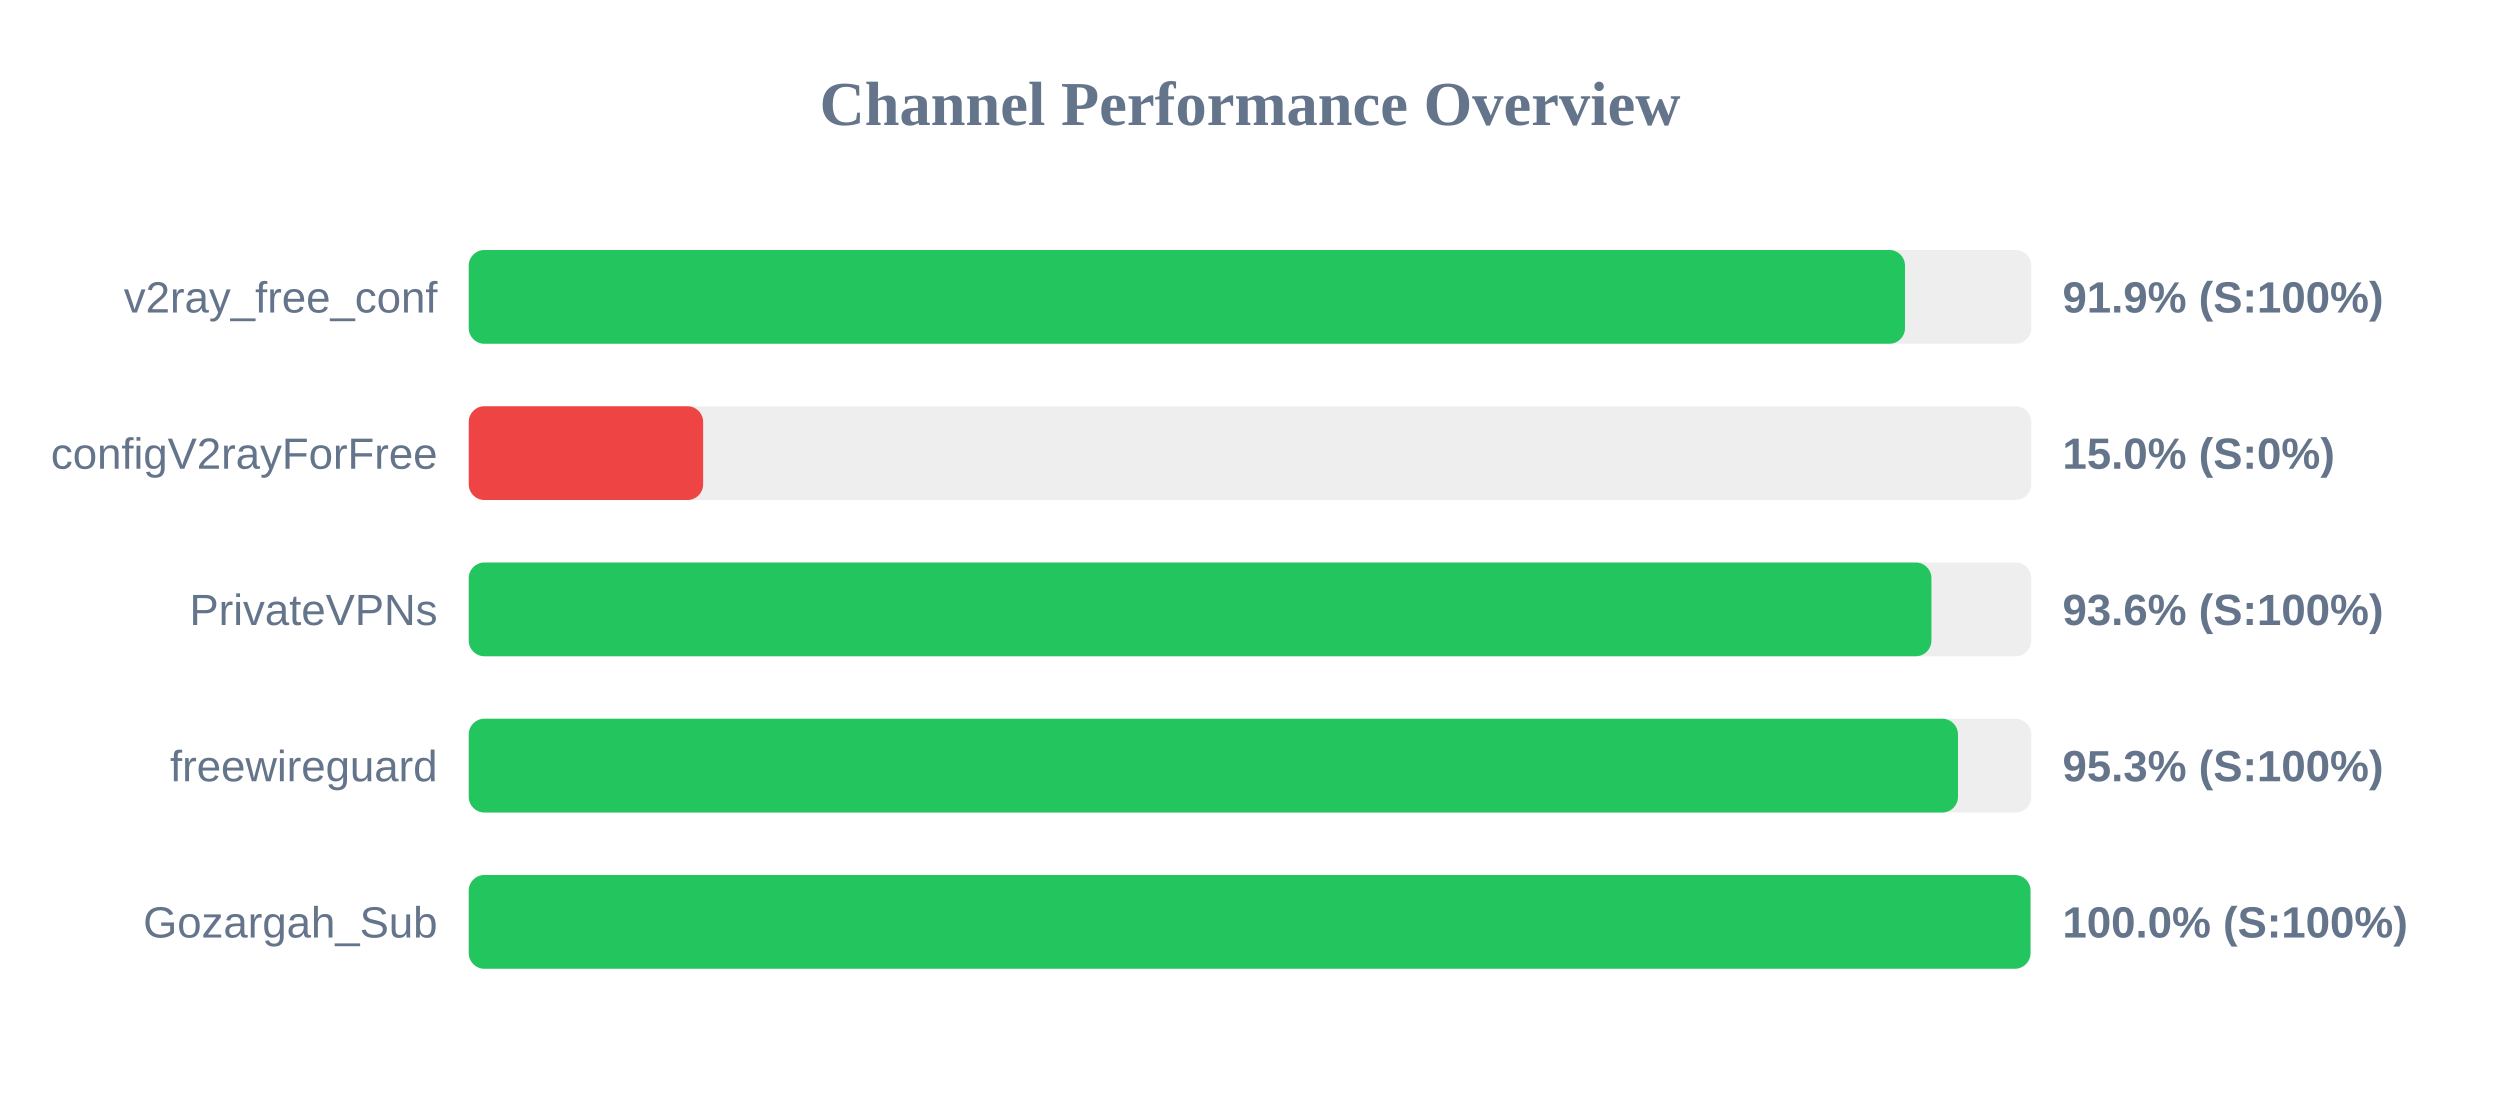
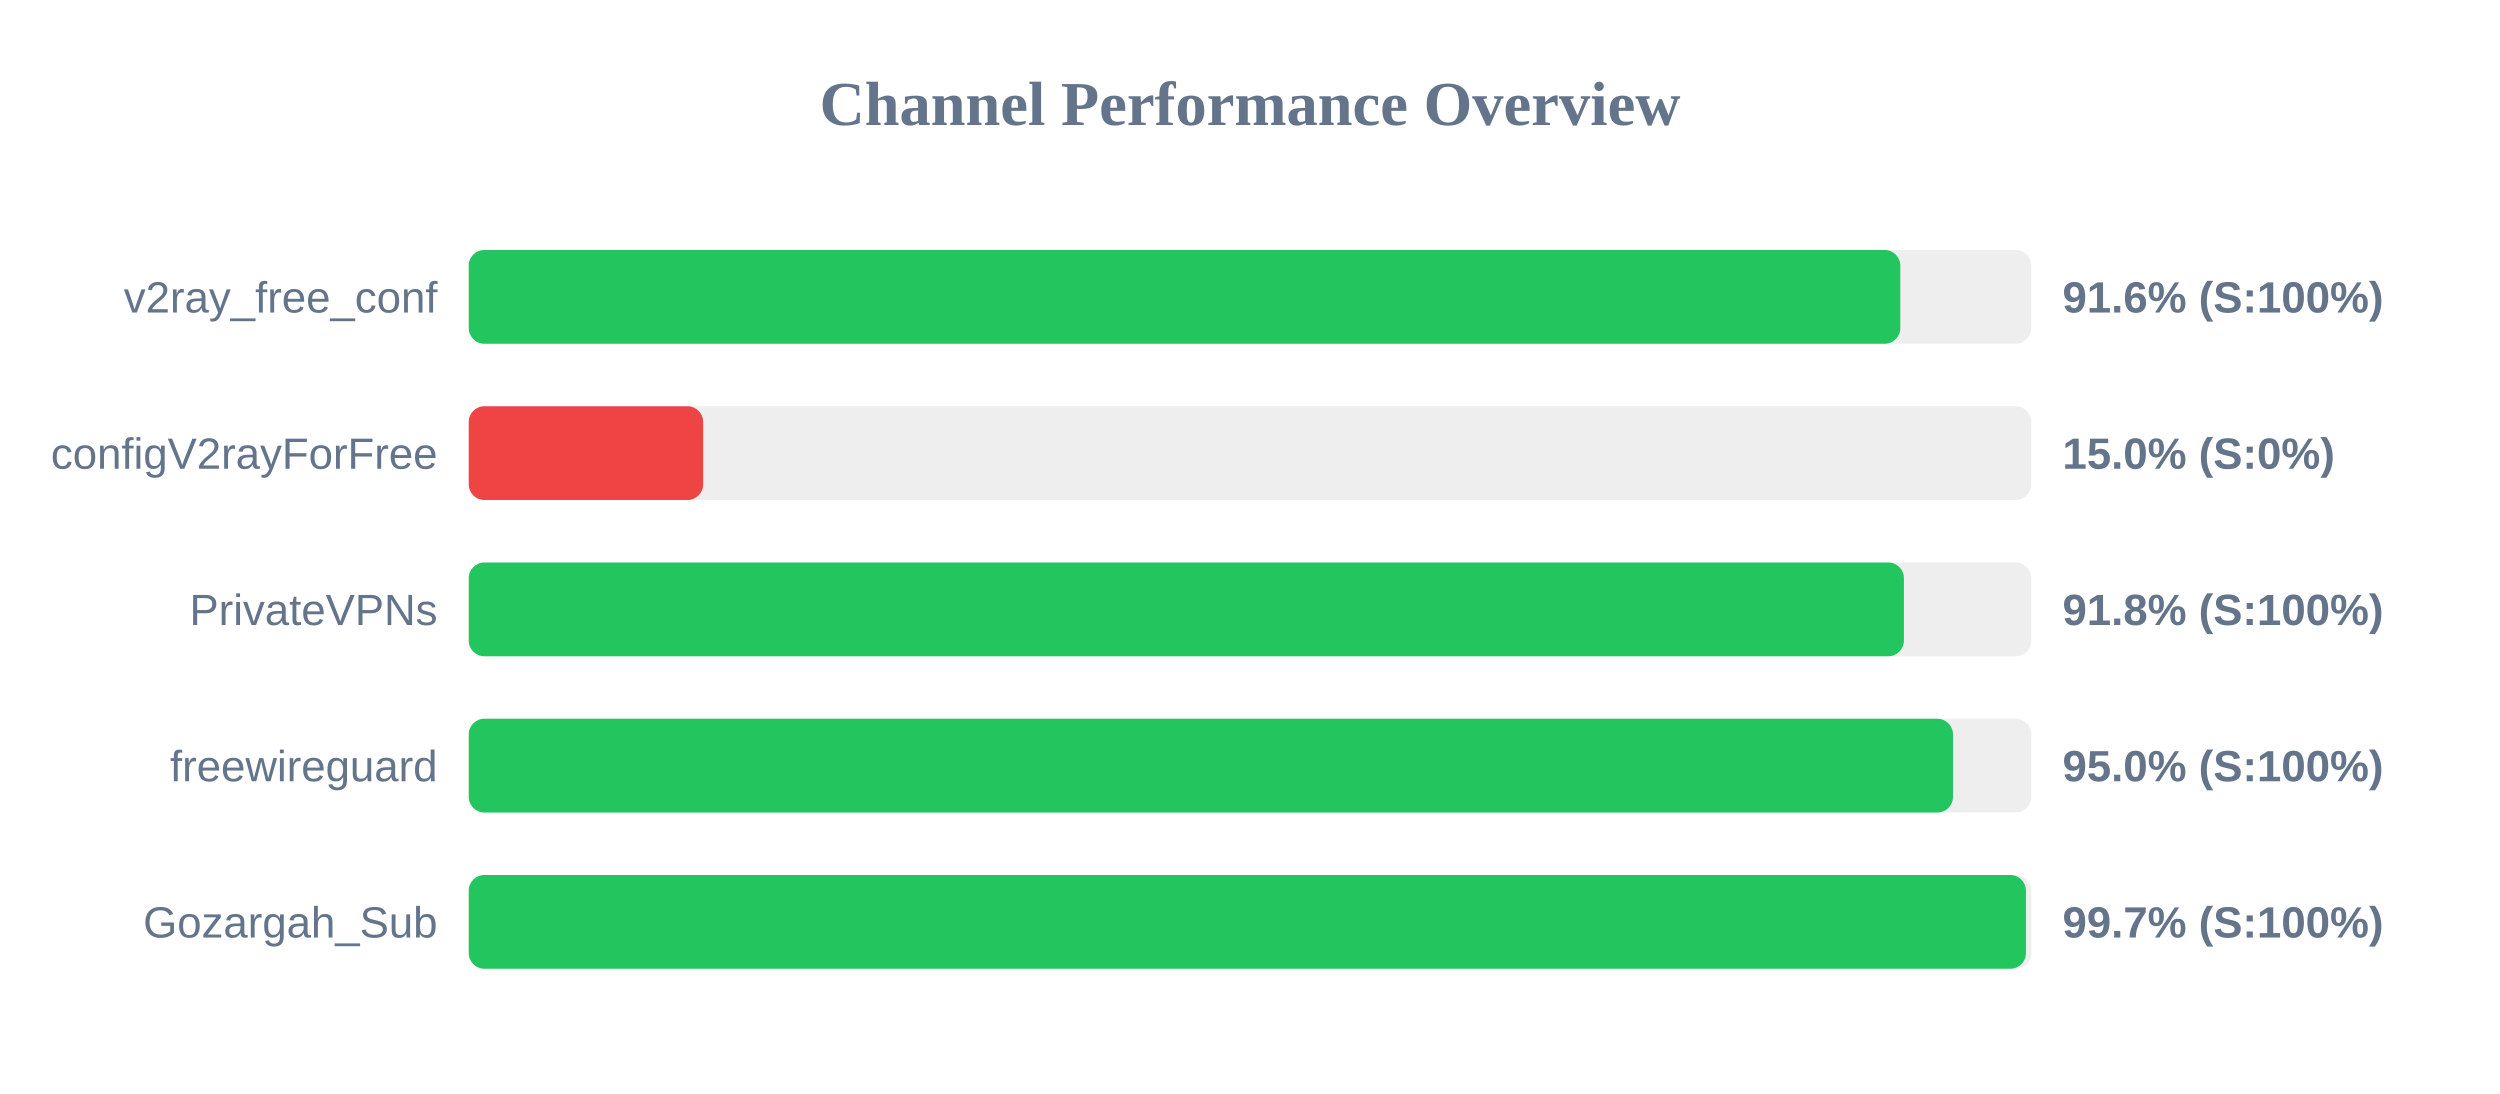
<svg xmlns="http://www.w3.org/2000/svg" width="800" height="350" version="1.1">
  <style>
        .row { font: 14px Arial; fill: #64748b; }
        .score { font: bold 14px Arial; fill: #64748b; }
    </style>
  <text x="400" y="40" text-anchor="middle" font-size="20px" font-weight="bold" fill="#64748b">Channel Performance Overview</text>
  <rect x="150" y="80" width="500" height="30" fill="#eee" rx="5" />
-   <rect x="150" y="80" width="459.6" height="30" fill="#22c55e" rx="5" />
+   <rect x="150" y="80" width="458.1" height="30" fill="#22c55e" rx="5" />
  <text x="140" y="100" text-anchor="end" class="row">v2ray_free_conf</text>
-   <text x="660" y="100" text-anchor="start" class="score">91.9% (S:100%)</text>
+   <text x="660" y="100" text-anchor="start" class="score">91.6% (S:100%)</text>
  <rect x="150" y="130" width="500" height="30" fill="#eee" rx="5" />
  <rect x="150" y="130" width="75.0" height="30" fill="#ef4444" rx="5" />
  <text x="140" y="150" text-anchor="end" class="row">configV2rayForFree</text>
  <text x="660" y="150" text-anchor="start" class="score">15.0% (S:0%)</text>
  <rect x="150" y="180" width="500" height="30" fill="#eee" rx="5" />
-   <rect x="150" y="180" width="468.05" height="30" fill="#22c55e" rx="5" />
+   <rect x="150" y="180" width="459.25" height="30" fill="#22c55e" rx="5" />
  <text x="140" y="200" text-anchor="end" class="row">PrivateVPNs</text>
-   <text x="660" y="200" text-anchor="start" class="score">93.6% (S:100%)</text>
+   <text x="660" y="200" text-anchor="start" class="score">91.8% (S:100%)</text>
  <rect x="150" y="230" width="500" height="30" fill="#eee" rx="5" />
-   <rect x="150" y="230" width="476.55" height="30" fill="#22c55e" rx="5" />
+   <rect x="150" y="230" width="474.95" height="30" fill="#22c55e" rx="5" />
  <text x="140" y="250" text-anchor="end" class="row">freewireguard</text>
-   <text x="660" y="250" text-anchor="start" class="score">95.3% (S:100%)</text>
+   <text x="660" y="250" text-anchor="start" class="score">95.0% (S:100%)</text>
  <rect x="150" y="280" width="500" height="30" fill="#eee" rx="5" />
-   <rect x="150" y="280" width="499.75" height="30" fill="#22c55e" rx="5" />
+   <rect x="150" y="280" width="498.3" height="30" fill="#22c55e" rx="5" />
  <text x="140" y="300" text-anchor="end" class="row">Gozargah_Sub</text>
-   <text x="660" y="300" text-anchor="start" class="score">100.0% (S:100%)</text>
+   <text x="660" y="300" text-anchor="start" class="score">99.7% (S:100%)</text>
</svg>
